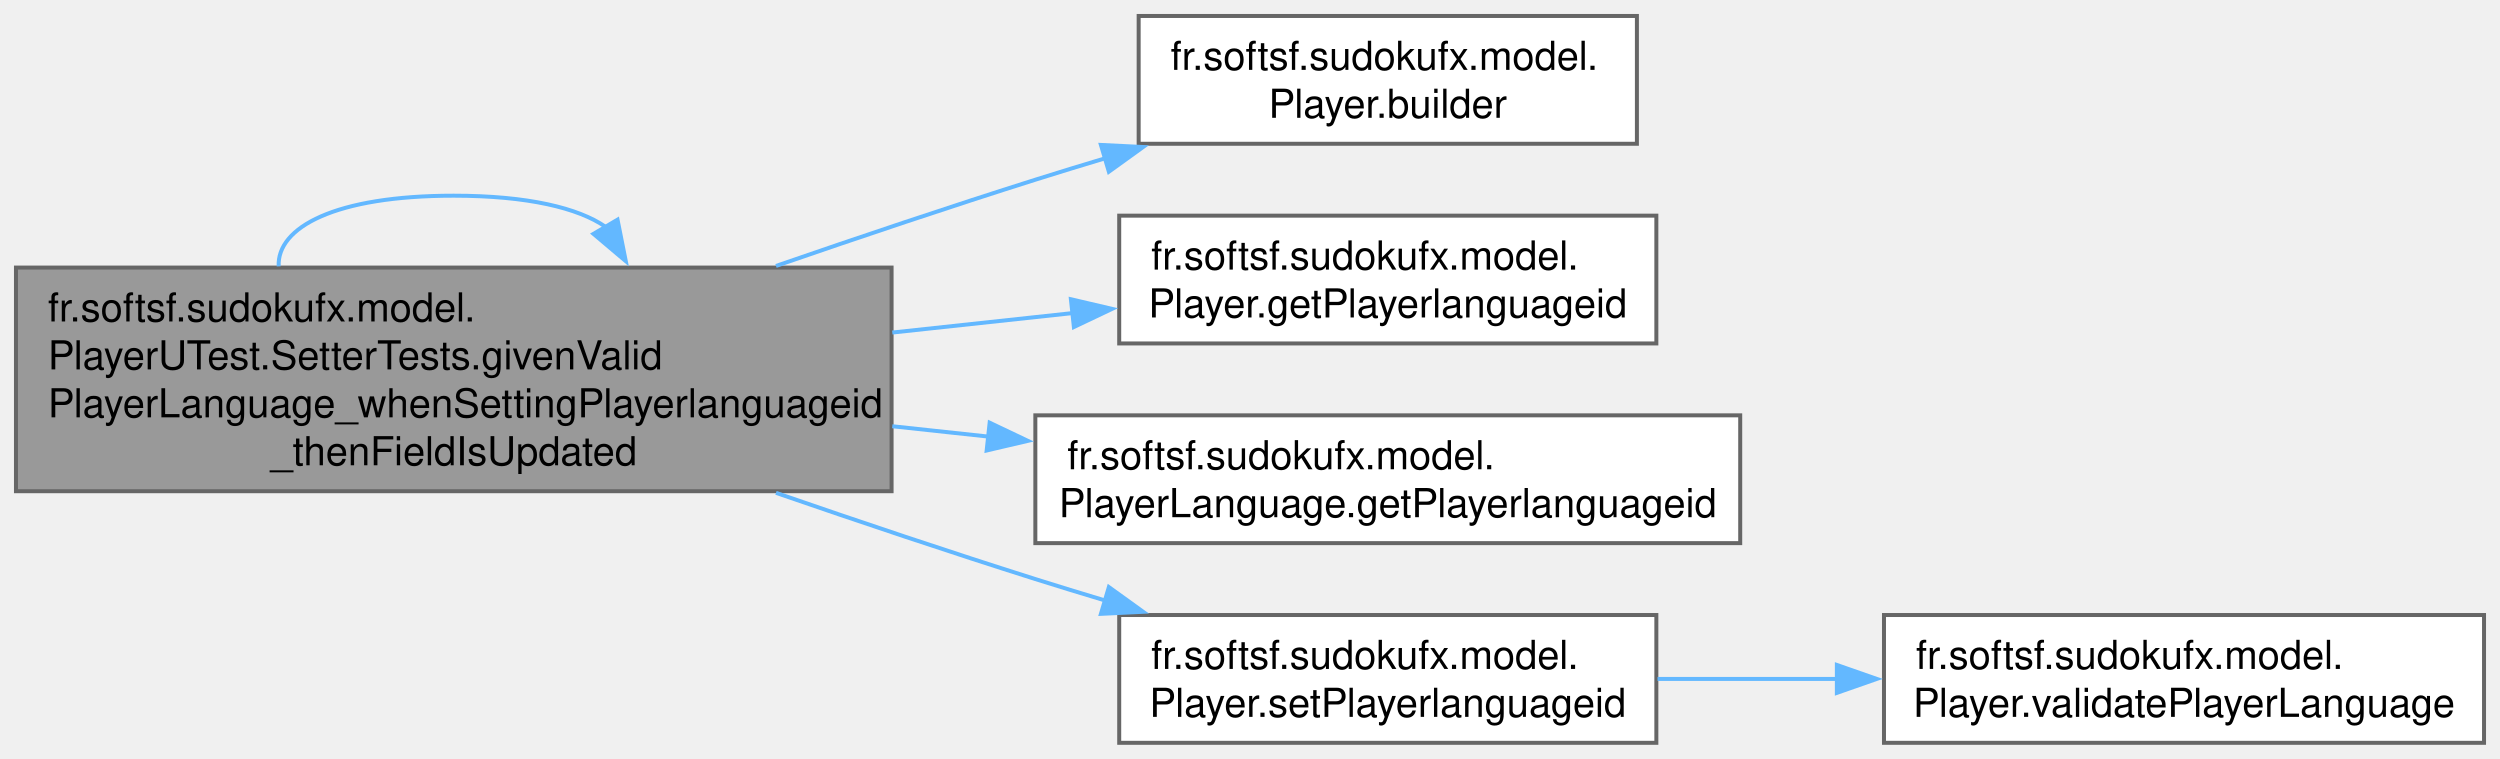
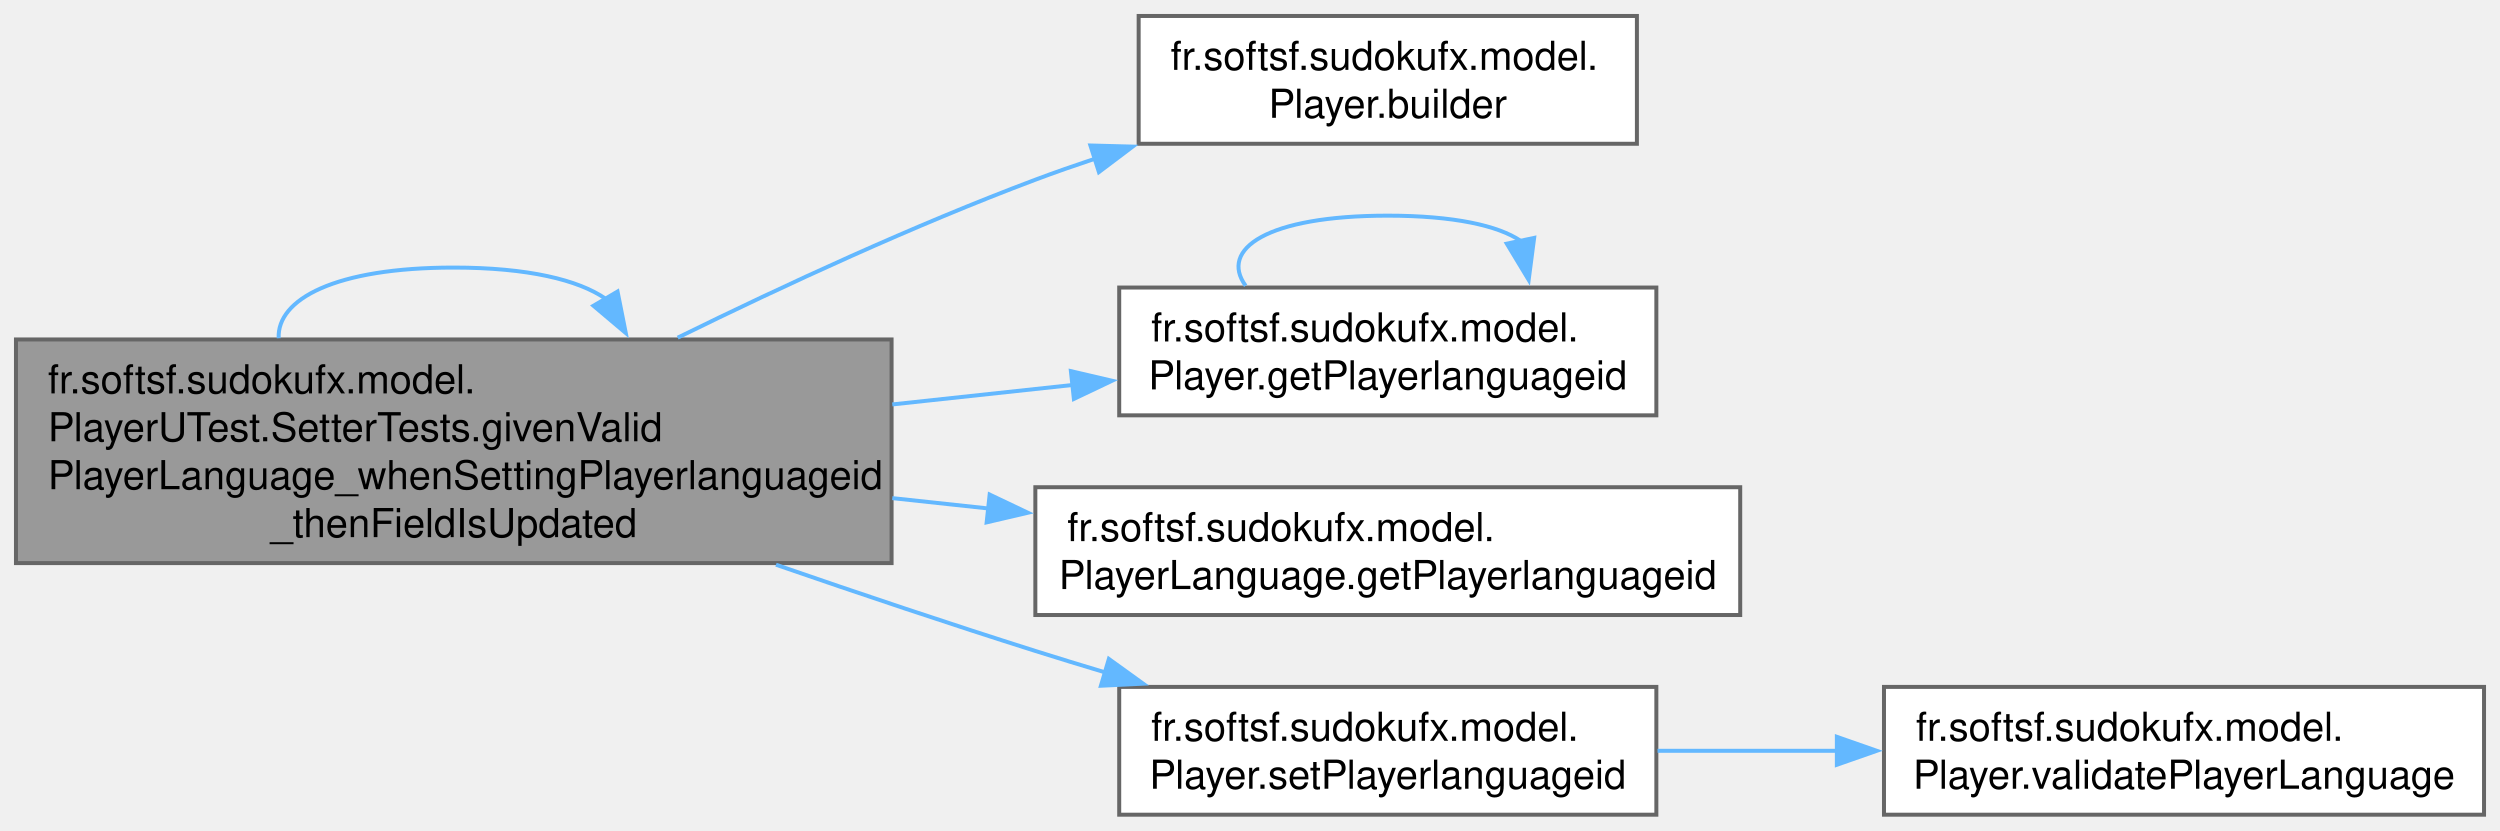
- <svg xmlns="http://www.w3.org/2000/svg" xmlns:xlink="http://www.w3.org/1999/xlink" width="626pt" height="190pt" viewBox="0.00 0.00 626.00 190.00">
-   <g id="graph0" class="graph" transform="scale(1 1) rotate(0) translate(4 186)">
+ <svg xmlns="http://www.w3.org/2000/svg" xmlns:xlink="http://www.w3.org/1999/xlink" width="626pt" height="208pt" viewBox="0.00 0.00 626.00 208.00">
+   <g id="graph0" class="graph" transform="scale(1 1) rotate(0) translate(4 204)">
    <g id="Node000001" class="node">
      <g id="a_Node000001">
        <a xlink:title=" ">
          <polygon fill="#999999" stroke="#666666" points="219.25,-119 0,-119 0,-63 219.25,-63 219.25,-119" />
          <text text-anchor="start" x="8" y="-105.5" font-family="Helvetica,sans-Serif" font-size="10.00">fr.softsf.sudokufx.model.</text>
          <text text-anchor="start" x="8" y="-93.5" font-family="Helvetica,sans-Serif" font-size="10.00">PlayerUTest.SetterTests.givenValid</text>
          <text text-anchor="start" x="8" y="-81.5" font-family="Helvetica,sans-Serif" font-size="10.00">PlayerLanguage_whenSettingPlayerlanguageid</text>
          <text text-anchor="middle" x="109.62" y="-69.5" font-family="Helvetica,sans-Serif" font-size="10.00">_thenFieldIsUpdated</text>
        </a>
      </g>
    </g>
-     <g id="edge4_Node000001_Node000001" class="edge">
-       <g id="a_edge4_Node000001_Node000001">
+     <g id="edge5_Node000001_Node000001" class="edge">
+       <g id="a_edge5_Node000001_Node000001">
        <a xlink:title=" ">
          <path fill="none" stroke="#63b8ff" d="M65.78,-119.3C65.32,-129.09 79.93,-137 109.62,-137 128.18,-137 140.85,-133.91 147.63,-129.2" />
          <polygon fill="#63b8ff" stroke="#63b8ff" points="150.63,-131 152.7,-120.6 144.6,-127.44 150.63,-131" />
        </a>
      </g>
    </g>
    <g id="Node000002" class="node">
      <g id="a_Node000002">
        <a xlink:href="classfr_1_1softsf_1_1sudokufx_1_1model_1_1_player.html#a4574ded97fea4146b554c57260f9b140" target="_top" xlink:title="Returns a new PlayerBuilder instance for fluent construction.">
-           <polygon fill="white" stroke="#666666" points="405.88,-182 281.12,-182 281.12,-150 405.88,-150 405.88,-182" />
-           <text text-anchor="start" x="289.12" y="-168.5" font-family="Helvetica,sans-Serif" font-size="10.00">fr.softsf.sudokufx.model.</text>
-           <text text-anchor="middle" x="343.5" y="-156.5" font-family="Helvetica,sans-Serif" font-size="10.00">Player.builder</text>
+           <polygon fill="white" stroke="#666666" points="405.88,-200 281.12,-200 281.12,-168 405.88,-168 405.88,-200" />
+           <text text-anchor="start" x="289.12" y="-186.5" font-family="Helvetica,sans-Serif" font-size="10.00">fr.softsf.sudokufx.model.</text>
+           <text text-anchor="middle" x="343.5" y="-174.5" font-family="Helvetica,sans-Serif" font-size="10.00">Player.builder</text>
        </a>
      </g>
    </g>
    <g id="edge1_Node000001_Node000002" class="edge">
      <g id="a_edge1_Node000001_Node000002">
        <a xlink:title=" ">
-           <path fill="none" stroke="#63b8ff" d="M190.31,-119.41C211.36,-126.68 234.1,-134.32 255.25,-141 260.98,-142.81 266.94,-144.63 272.93,-146.43" />
-           <polygon fill="#63b8ff" stroke="#63b8ff" points="271.67,-149.71 282.25,-149.19 273.66,-143 271.67,-149.71" />
+           <path fill="none" stroke="#63b8ff" d="M165.7,-119.45C192.32,-132.53 224.99,-147.63 255.25,-159 260.15,-160.84 265.26,-162.63 270.42,-164.34" />
+           <polygon fill="#63b8ff" stroke="#63b8ff" points="269.04,-167.57 279.63,-167.29 271.17,-160.91 269.04,-167.57" />
        </a>
      </g>
    </g>
    <g id="Node000003" class="node">
      <g id="a_Node000003">
        <a xlink:href="classfr_1_1softsf_1_1sudokufx_1_1model_1_1_player.html#ab147c357f7c7509392479b4160e61ce0" target="_top" xlink:title="Returns the language of the player.">
          <polygon fill="white" stroke="#666666" points="410.75,-132 276.25,-132 276.25,-100 410.75,-100 410.75,-132" />
          <text text-anchor="start" x="284.25" y="-118.5" font-family="Helvetica,sans-Serif" font-size="10.00">fr.softsf.sudokufx.model.</text>
          <text text-anchor="middle" x="343.5" y="-106.5" font-family="Helvetica,sans-Serif" font-size="10.00">Player.getPlayerlanguageid</text>
        </a>
      </g>
    </g>
    <g id="edge2_Node000001_Node000003" class="edge">
      <g id="a_edge2_Node000001_Node000003">
        <a xlink:title=" ">
          <path fill="none" stroke="#63b8ff" d="M219.43,-102.73C234.66,-104.37 250.05,-106.03 264.55,-107.6" />
          <polygon fill="#63b8ff" stroke="#63b8ff" points="264.15,-111.07 274.46,-108.66 264.9,-104.11 264.15,-111.07" />
        </a>
      </g>
    </g>
    <g id="Node000004" class="node">
      <g id="a_Node000004">
        <a xlink:href="classfr_1_1softsf_1_1sudokufx_1_1model_1_1_player_language.html#a504091d9041e68b49d6cc940d472257a" target="_top" xlink:title="Returns the unique ID of this PlayerLanguage instance.">
          <polygon fill="white" stroke="#666666" points="431.75,-82 255.25,-82 255.25,-50 431.75,-50 431.75,-82" />
          <text text-anchor="start" x="263.25" y="-68.5" font-family="Helvetica,sans-Serif" font-size="10.00">fr.softsf.sudokufx.model.</text>
          <text text-anchor="middle" x="343.5" y="-56.5" font-family="Helvetica,sans-Serif" font-size="10.00">PlayerLanguage.getPlayerlanguageid</text>
        </a>
      </g>
    </g>
-     <g id="edge3_Node000001_Node000004" class="edge">
-       <g id="a_edge3_Node000001_Node000004">
+     <g id="edge4_Node000001_Node000004" class="edge">
+       <g id="a_edge4_Node000001_Node000004">
        <a xlink:title=" ">
          <path fill="none" stroke="#63b8ff" d="M219.43,-79.27C227.51,-78.4 235.64,-77.52 243.65,-76.66" />
          <polygon fill="#63b8ff" stroke="#63b8ff" points="243.81,-80.16 253.38,-75.61 243.06,-73.2 243.81,-80.16" />
        </a>
      </g>
    </g>
    <g id="Node000005" class="node">
      <g id="a_Node000005">
        <a xlink:href="classfr_1_1softsf_1_1sudokufx_1_1model_1_1_player.html#a9afc39d38139830bb7545ac2f50574f3" target="_top" xlink:title="Sets the language after validation.">
          <polygon fill="white" stroke="#666666" points="410.75,-32 276.25,-32 276.25,0 410.75,0 410.75,-32" />
          <text text-anchor="start" x="284.25" y="-18.5" font-family="Helvetica,sans-Serif" font-size="10.00">fr.softsf.sudokufx.model.</text>
          <text text-anchor="middle" x="343.5" y="-6.5" font-family="Helvetica,sans-Serif" font-size="10.00">Player.setPlayerlanguageid</text>
        </a>
      </g>
    </g>
-     <g id="edge5_Node000001_Node000005" class="edge">
-       <g id="a_edge5_Node000001_Node000005">
+     <g id="edge6_Node000001_Node000005" class="edge">
+       <g id="a_edge6_Node000001_Node000005">
        <a xlink:title=" ">
          <path fill="none" stroke="#63b8ff" d="M190.31,-62.59C211.36,-55.32 234.1,-47.68 255.25,-41 260.98,-39.19 266.94,-37.37 272.93,-35.57" />
          <polygon fill="#63b8ff" stroke="#63b8ff" points="273.66,-39 282.25,-32.81 271.67,-32.29 273.66,-39" />
+         </a>
+       </g>
+     </g>
+     <g id="edge3_Node000003_Node000003" class="edge">
+       <g id="a_edge3_Node000003_Node000003">
+         <a xlink:title=" ">
+           <path fill="none" stroke="#63b8ff" d="M307.91,-132.44C301.26,-141.58 313.13,-150 343.5,-150 360.11,-150 371.19,-147.48 376.73,-143.71" />
+           <polygon fill="#63b8ff" stroke="#63b8ff" points="380.15,-144.43 378.78,-133.92 373.3,-142.99 380.15,-144.43" />
        </a>
      </g>
    </g>
    <g id="Node000006" class="node">
      <g id="a_Node000006">
        <a xlink:href="classfr_1_1softsf_1_1sudokufx_1_1model_1_1_player.html#a67f9d00af3ba036ed39f639a271ee9f0" target="_top" xlink:title="Validates that the player language is not null.">
          <polygon fill="white" stroke="#666666" points="618,-32 467.75,-32 467.75,0 618,0 618,-32" />
          <text text-anchor="start" x="475.75" y="-18.5" font-family="Helvetica,sans-Serif" font-size="10.00">fr.softsf.sudokufx.model.</text>
          <text text-anchor="middle" x="542.88" y="-6.5" font-family="Helvetica,sans-Serif" font-size="10.00">Player.validatePlayerLanguage</text>
        </a>
      </g>
    </g>
-     <g id="edge6_Node000005_Node000006" class="edge">
-       <g id="a_edge6_Node000005_Node000006">
+     <g id="edge7_Node000005_Node000006" class="edge">
+       <g id="a_edge7_Node000005_Node000006">
        <a xlink:title=" ">
          <path fill="none" stroke="#63b8ff" d="M411.05,-16C425.49,-16 440.97,-16 456.05,-16" />
          <polygon fill="#63b8ff" stroke="#63b8ff" points="455.95,-19.5 465.95,-16 455.95,-12.5 455.95,-19.5" />
        </a>
      </g>
    </g>
  </g>
</svg>
